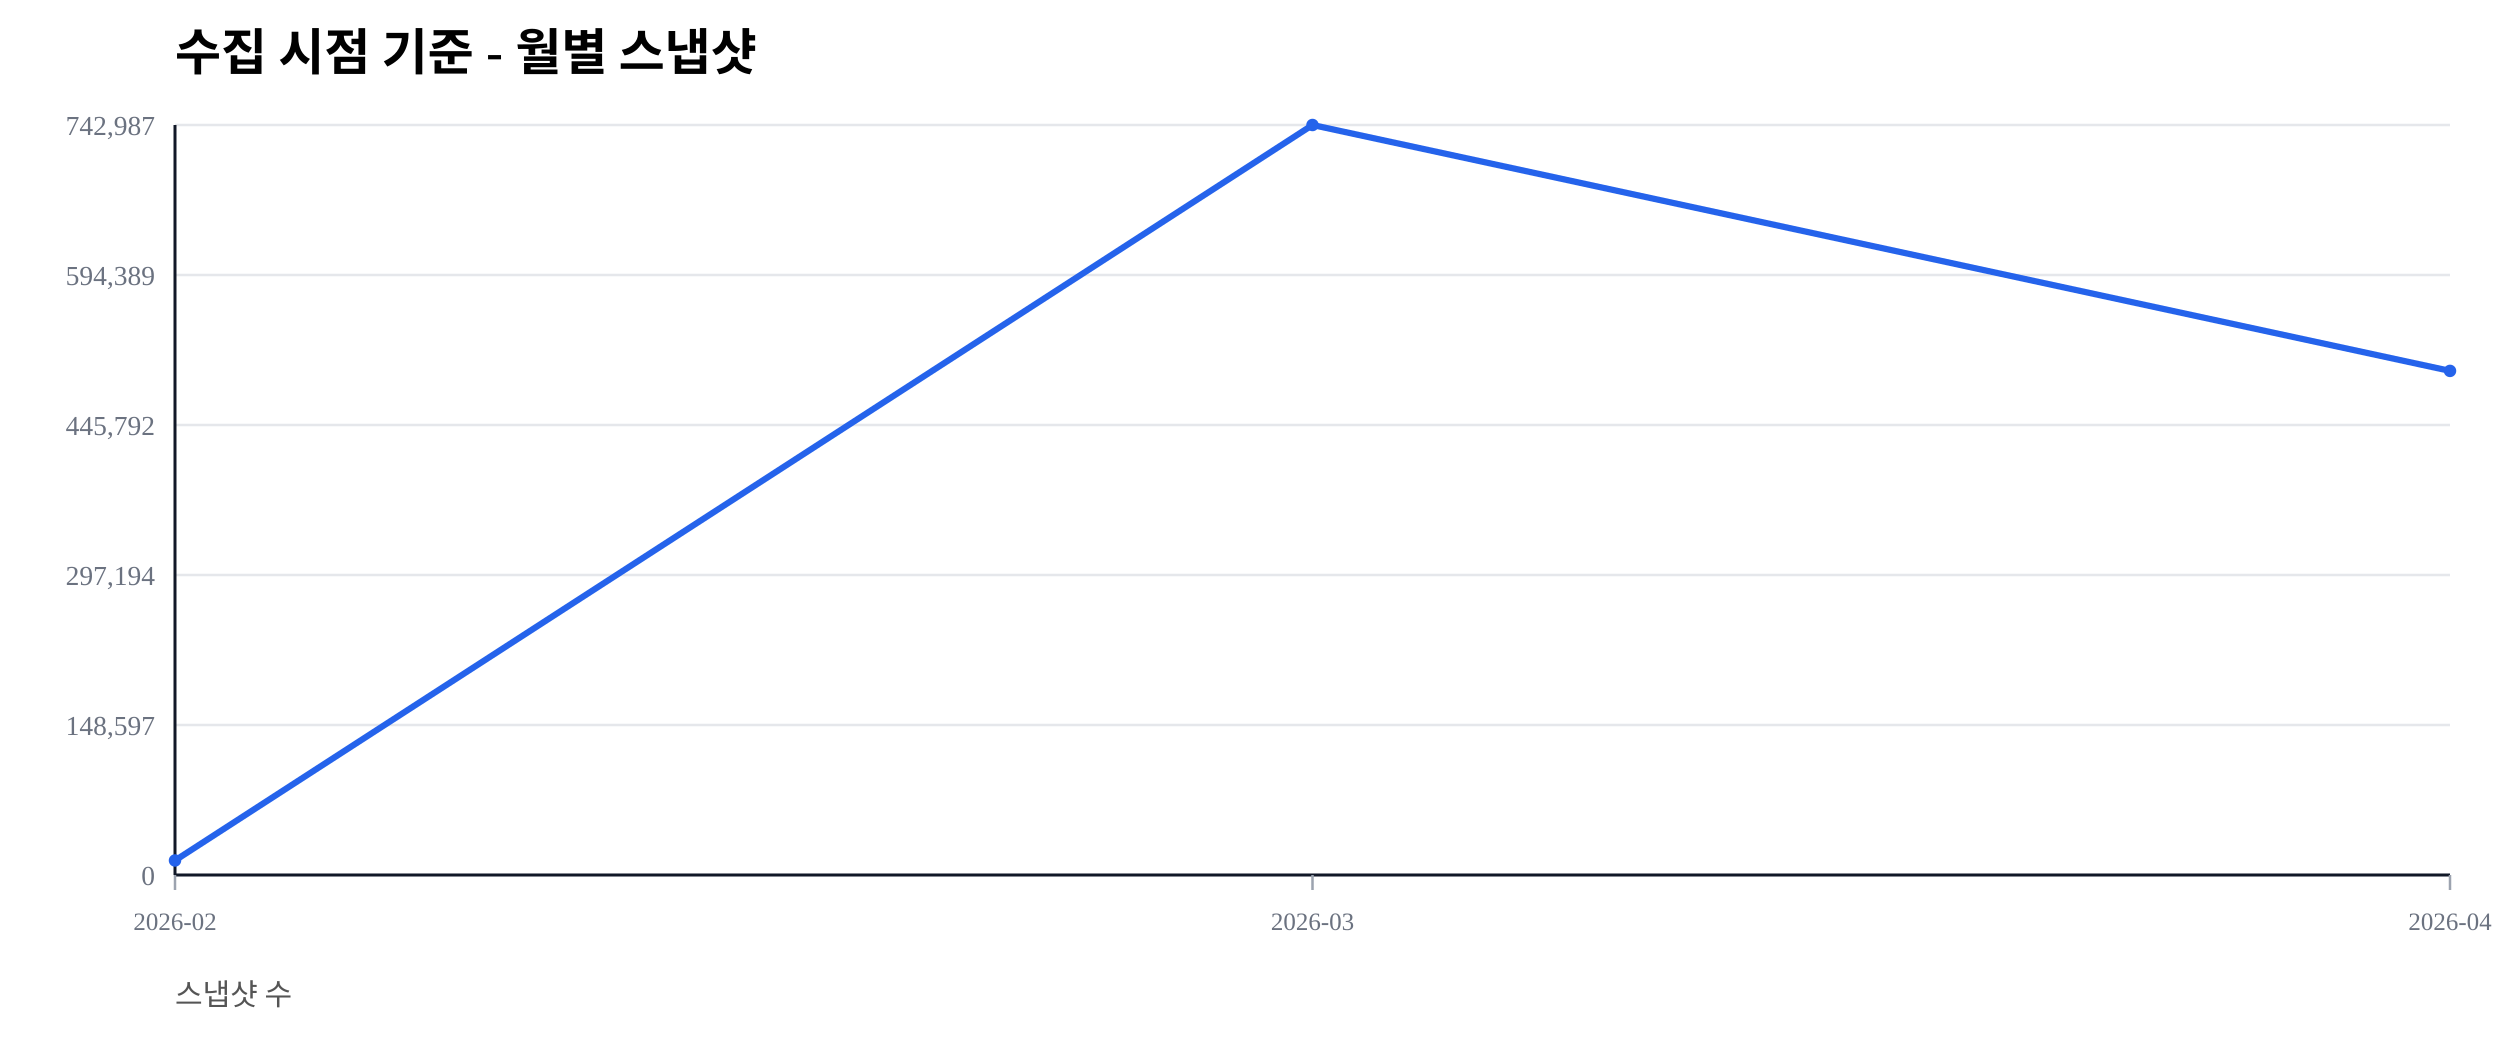
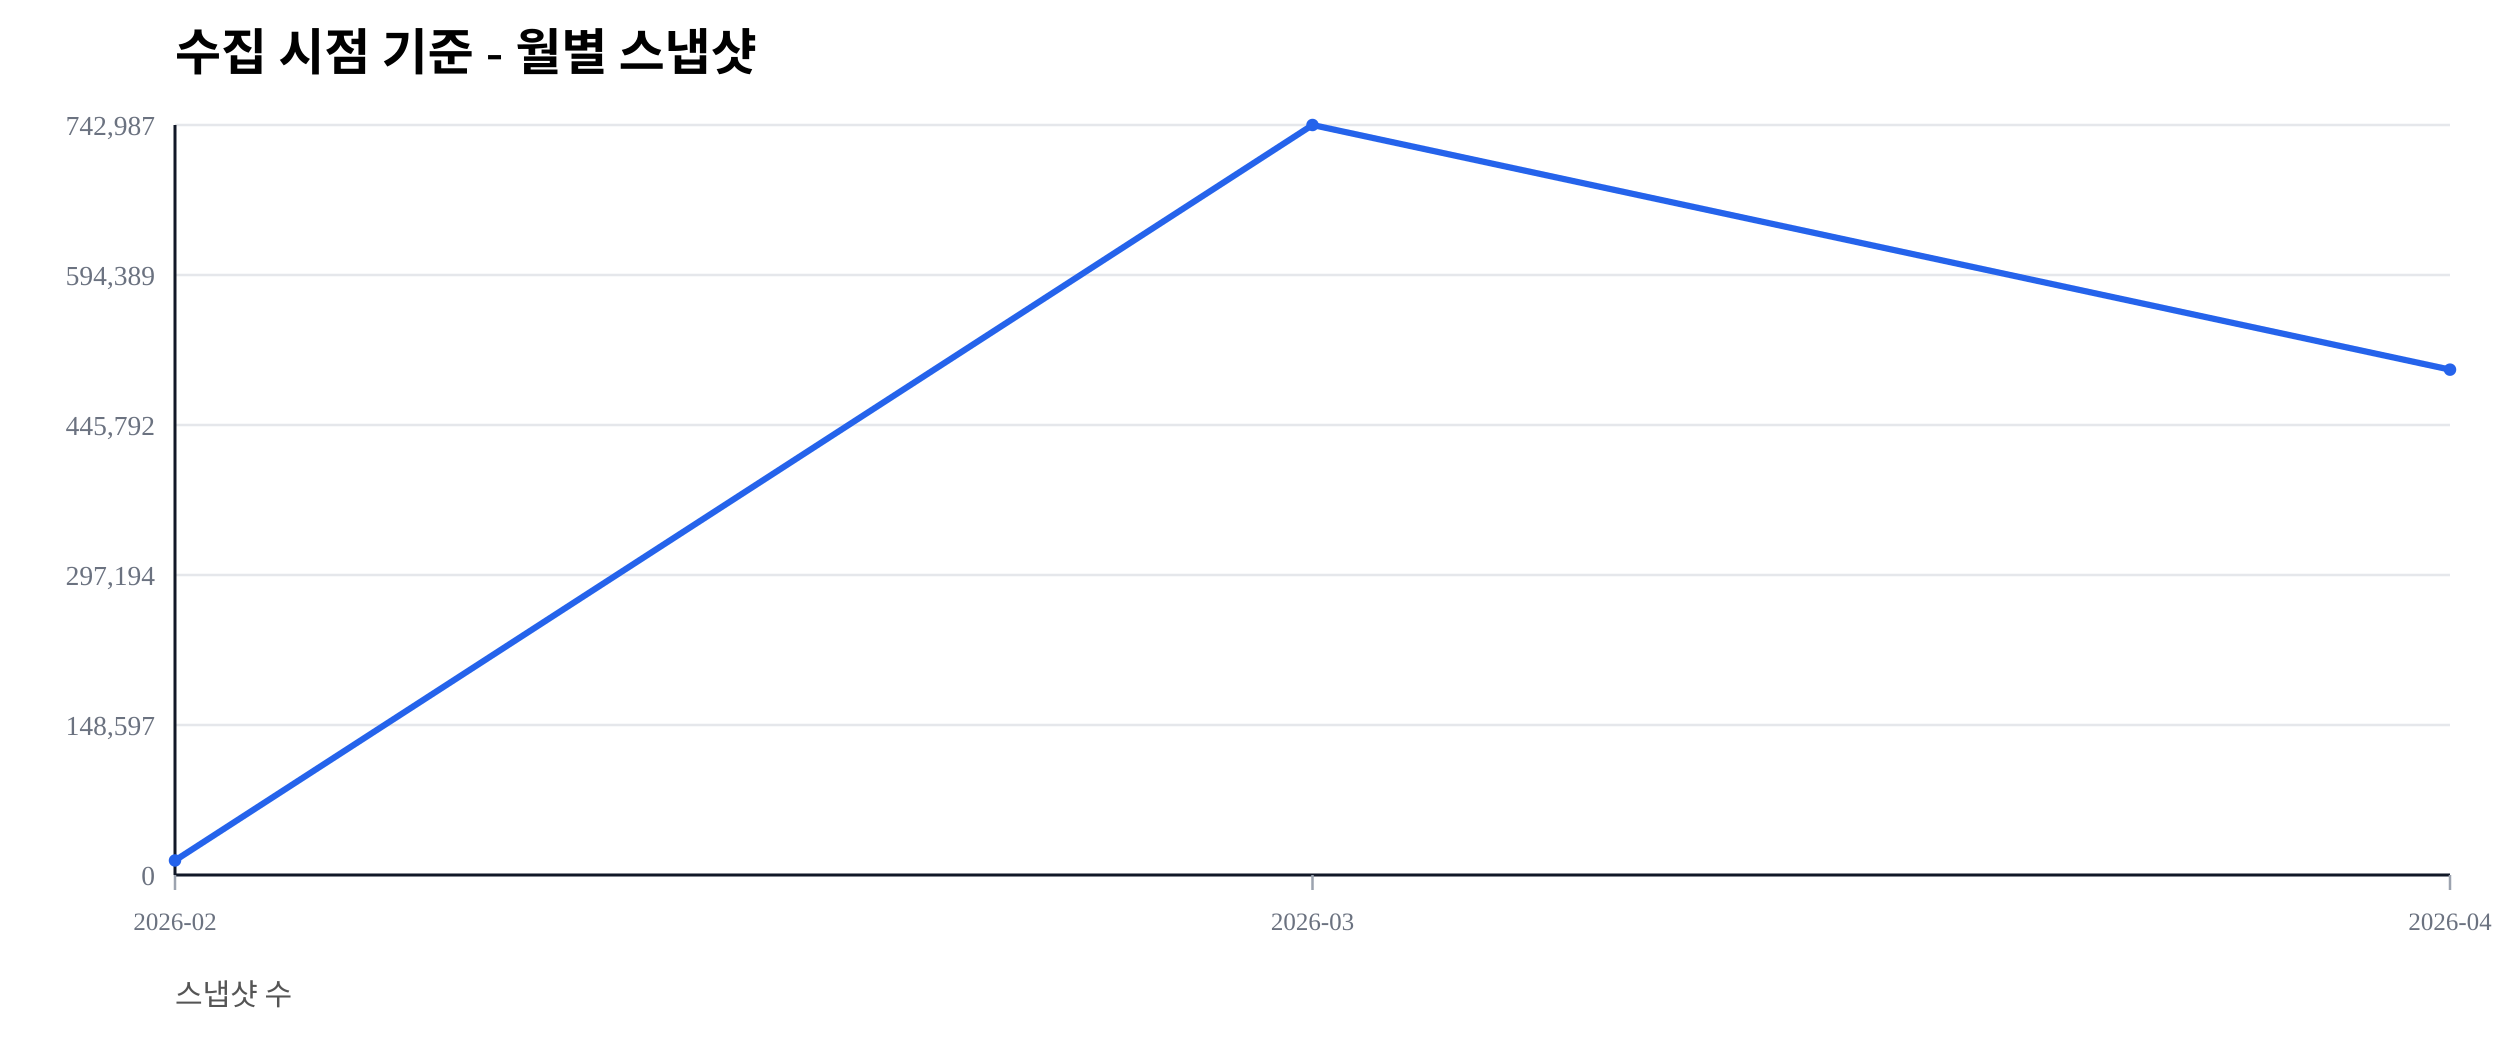
<svg xmlns="http://www.w3.org/2000/svg" width="1000" height="420" viewBox="0 0 1000 420">
  <rect width="100%" height="100%" fill="#ffffff" />
  <text x="70" y="28" font-size="20" font-weight="600">수집 시점 기준 - 월별 스냅샷</text>
  <text x="70" y="402" font-size="12" fill="#555">스냅샷 수</text>
  <line x1="70" y1="350.00" x2="980" y2="350.00" stroke="#e5e7eb" stroke-width="1" />
  <text x="62" y="354.00" font-size="11" fill="#6b7280" text-anchor="end">0</text>
  <line x1="70" y1="290.00" x2="980" y2="290.00" stroke="#e5e7eb" stroke-width="1" />
  <text x="62" y="294.00" font-size="11" fill="#6b7280" text-anchor="end">148,597</text>
  <line x1="70" y1="230.00" x2="980" y2="230.00" stroke="#e5e7eb" stroke-width="1" />
  <text x="62" y="234.00" font-size="11" fill="#6b7280" text-anchor="end">297,194</text>
  <line x1="70" y1="170.00" x2="980" y2="170.00" stroke="#e5e7eb" stroke-width="1" />
  <text x="62" y="174.00" font-size="11" fill="#6b7280" text-anchor="end">445,792</text>
  <line x1="70" y1="110.00" x2="980" y2="110.00" stroke="#e5e7eb" stroke-width="1" />
  <text x="62" y="114.00" font-size="11" fill="#6b7280" text-anchor="end">594,389</text>
  <line x1="70" y1="50.00" x2="980" y2="50.00" stroke="#e5e7eb" stroke-width="1" />
  <text x="62" y="54.00" font-size="11" fill="#6b7280" text-anchor="end">742,987</text>
  <line x1="70" y1="350" x2="980" y2="350" stroke="#111827" stroke-width="1.2" />
  <line x1="70" y1="50" x2="70" y2="350" stroke="#111827" stroke-width="1.2" />
  <line x1="70.00" y1="350" x2="70.00" y2="356" stroke="#9ca3af" stroke-width="1" />
  <text x="70.00" y="372" font-size="10" fill="#6b7280" text-anchor="middle">2026-02</text>
  <line x1="525.00" y1="350" x2="525.00" y2="356" stroke="#9ca3af" stroke-width="1" />
  <text x="525.00" y="372" font-size="10" fill="#6b7280" text-anchor="middle">2026-03</text>
  <line x1="980.00" y1="350" x2="980.00" y2="356" stroke="#9ca3af" stroke-width="1" />
  <text x="980.00" y="372" font-size="10" fill="#6b7280" text-anchor="middle">2026-04</text>
-   <polyline fill="none" stroke="#2563eb" stroke-width="2.5" points="70.00,344.19 525.00,50.00 980.00,148.36" />
+   <polyline fill="none" stroke="#2563eb" stroke-width="2.5" points="70.00,344.19 525.00,50.00 980.00,147.86" />
  <circle cx="70.00" cy="344.19" r="2.5" fill="#2563eb" />
  <circle cx="525.00" cy="50.00" r="2.5" fill="#2563eb" />
-   <circle cx="980.00" cy="148.36" r="2.5" fill="#2563eb" />
+   <circle cx="980.00" cy="147.86" r="2.5" fill="#2563eb" />
</svg>
